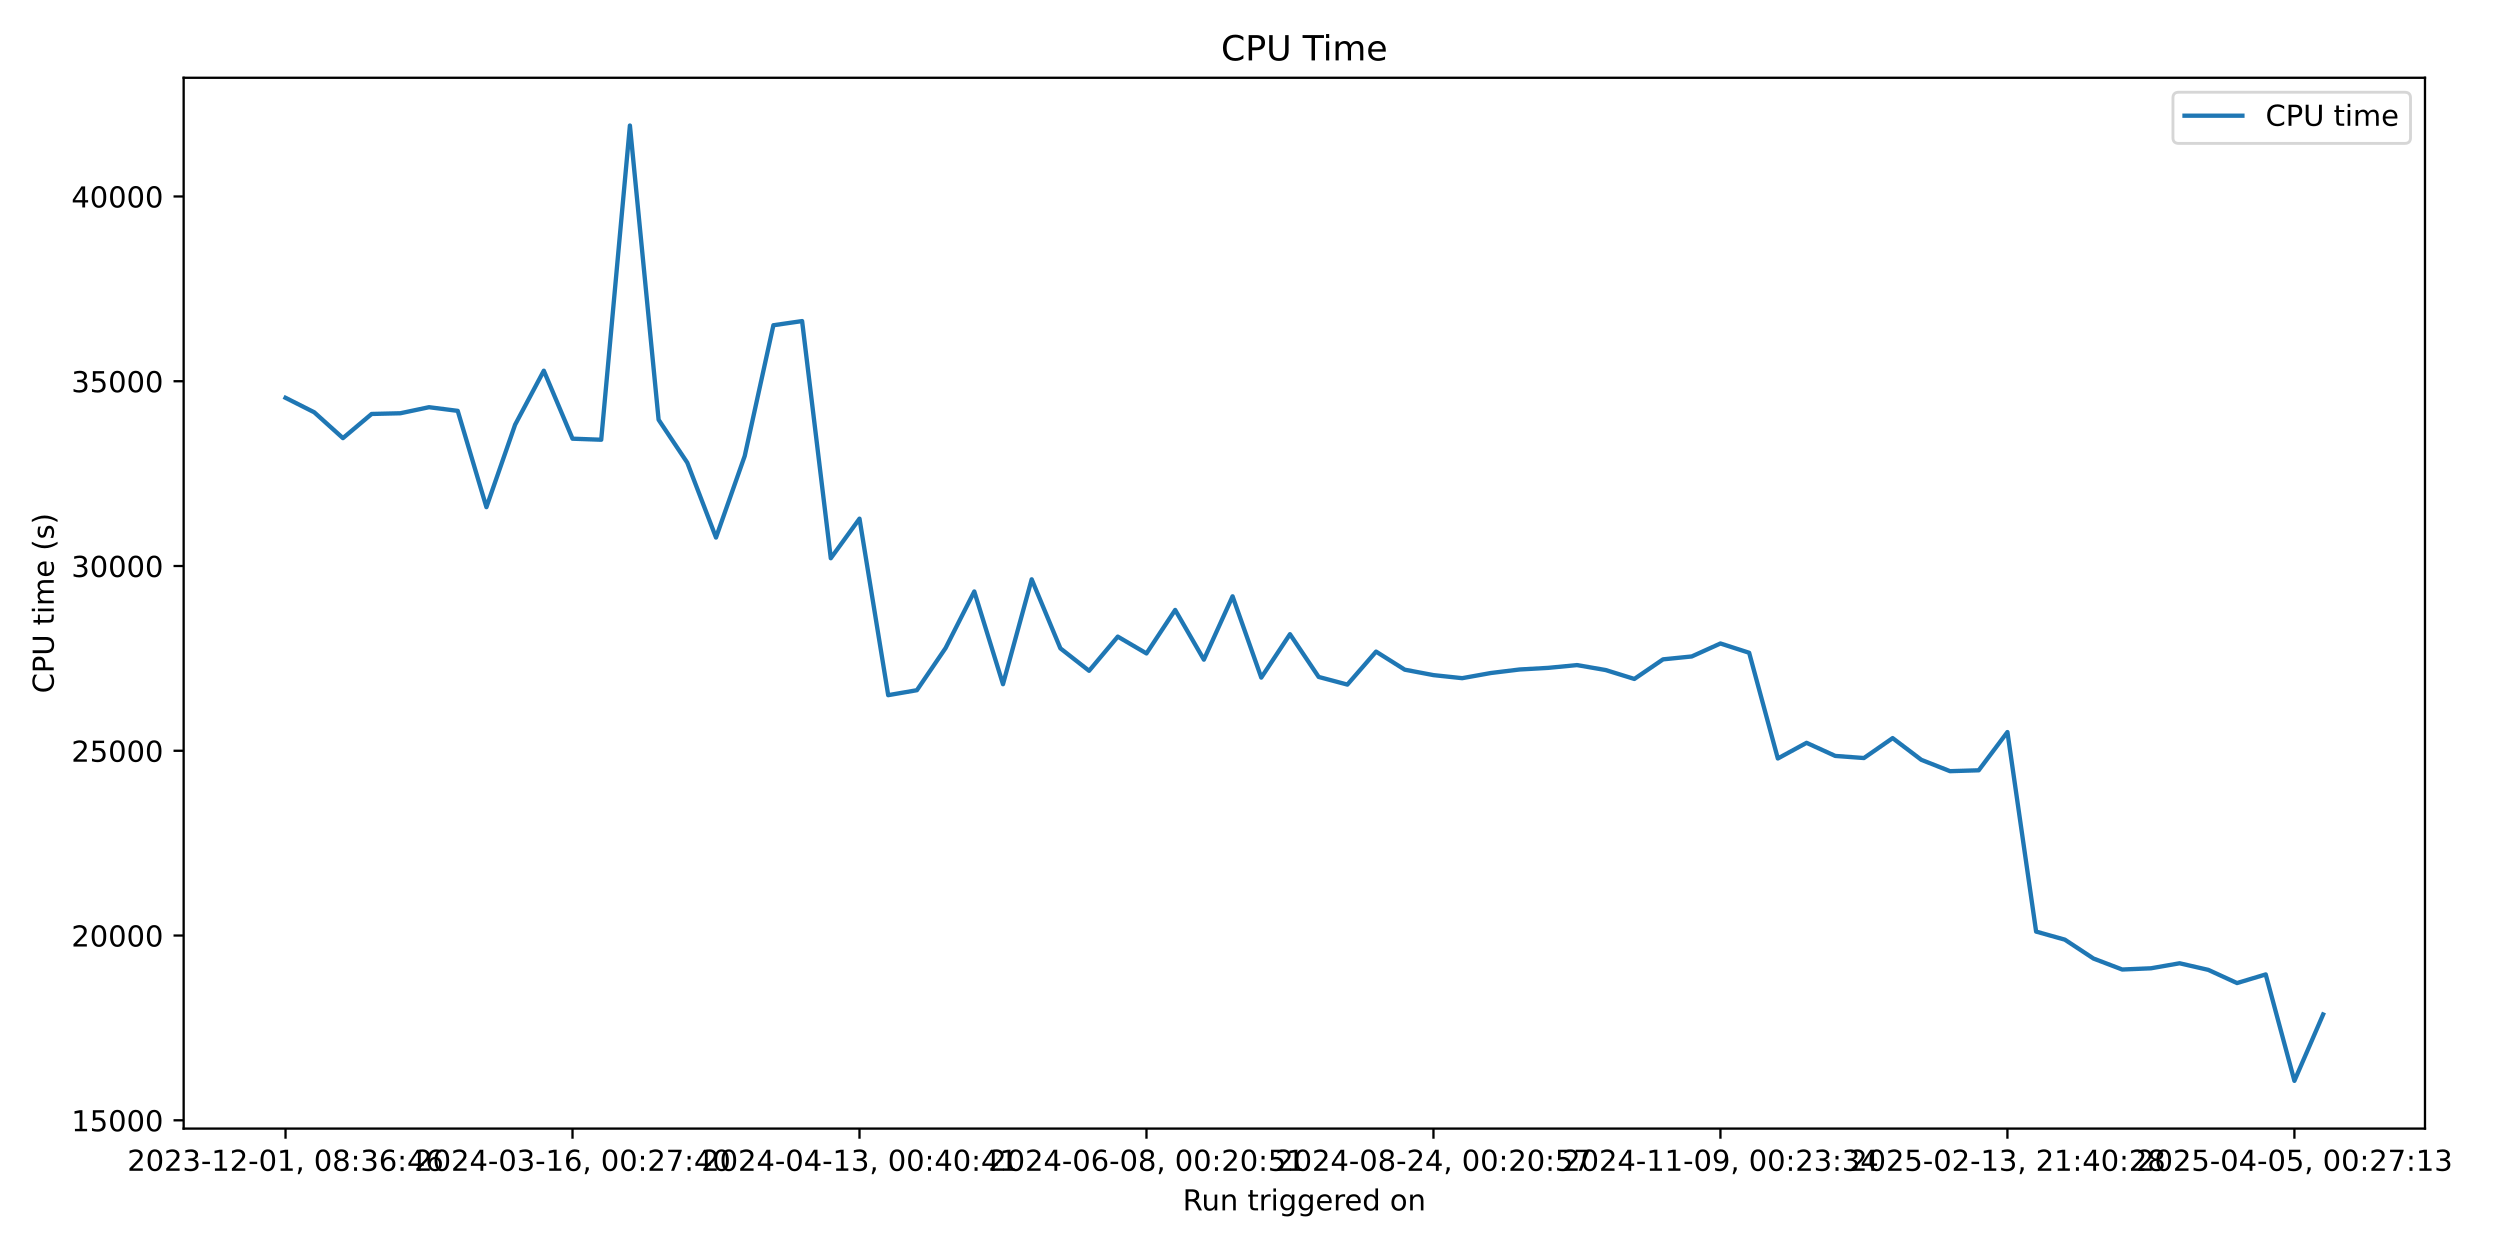
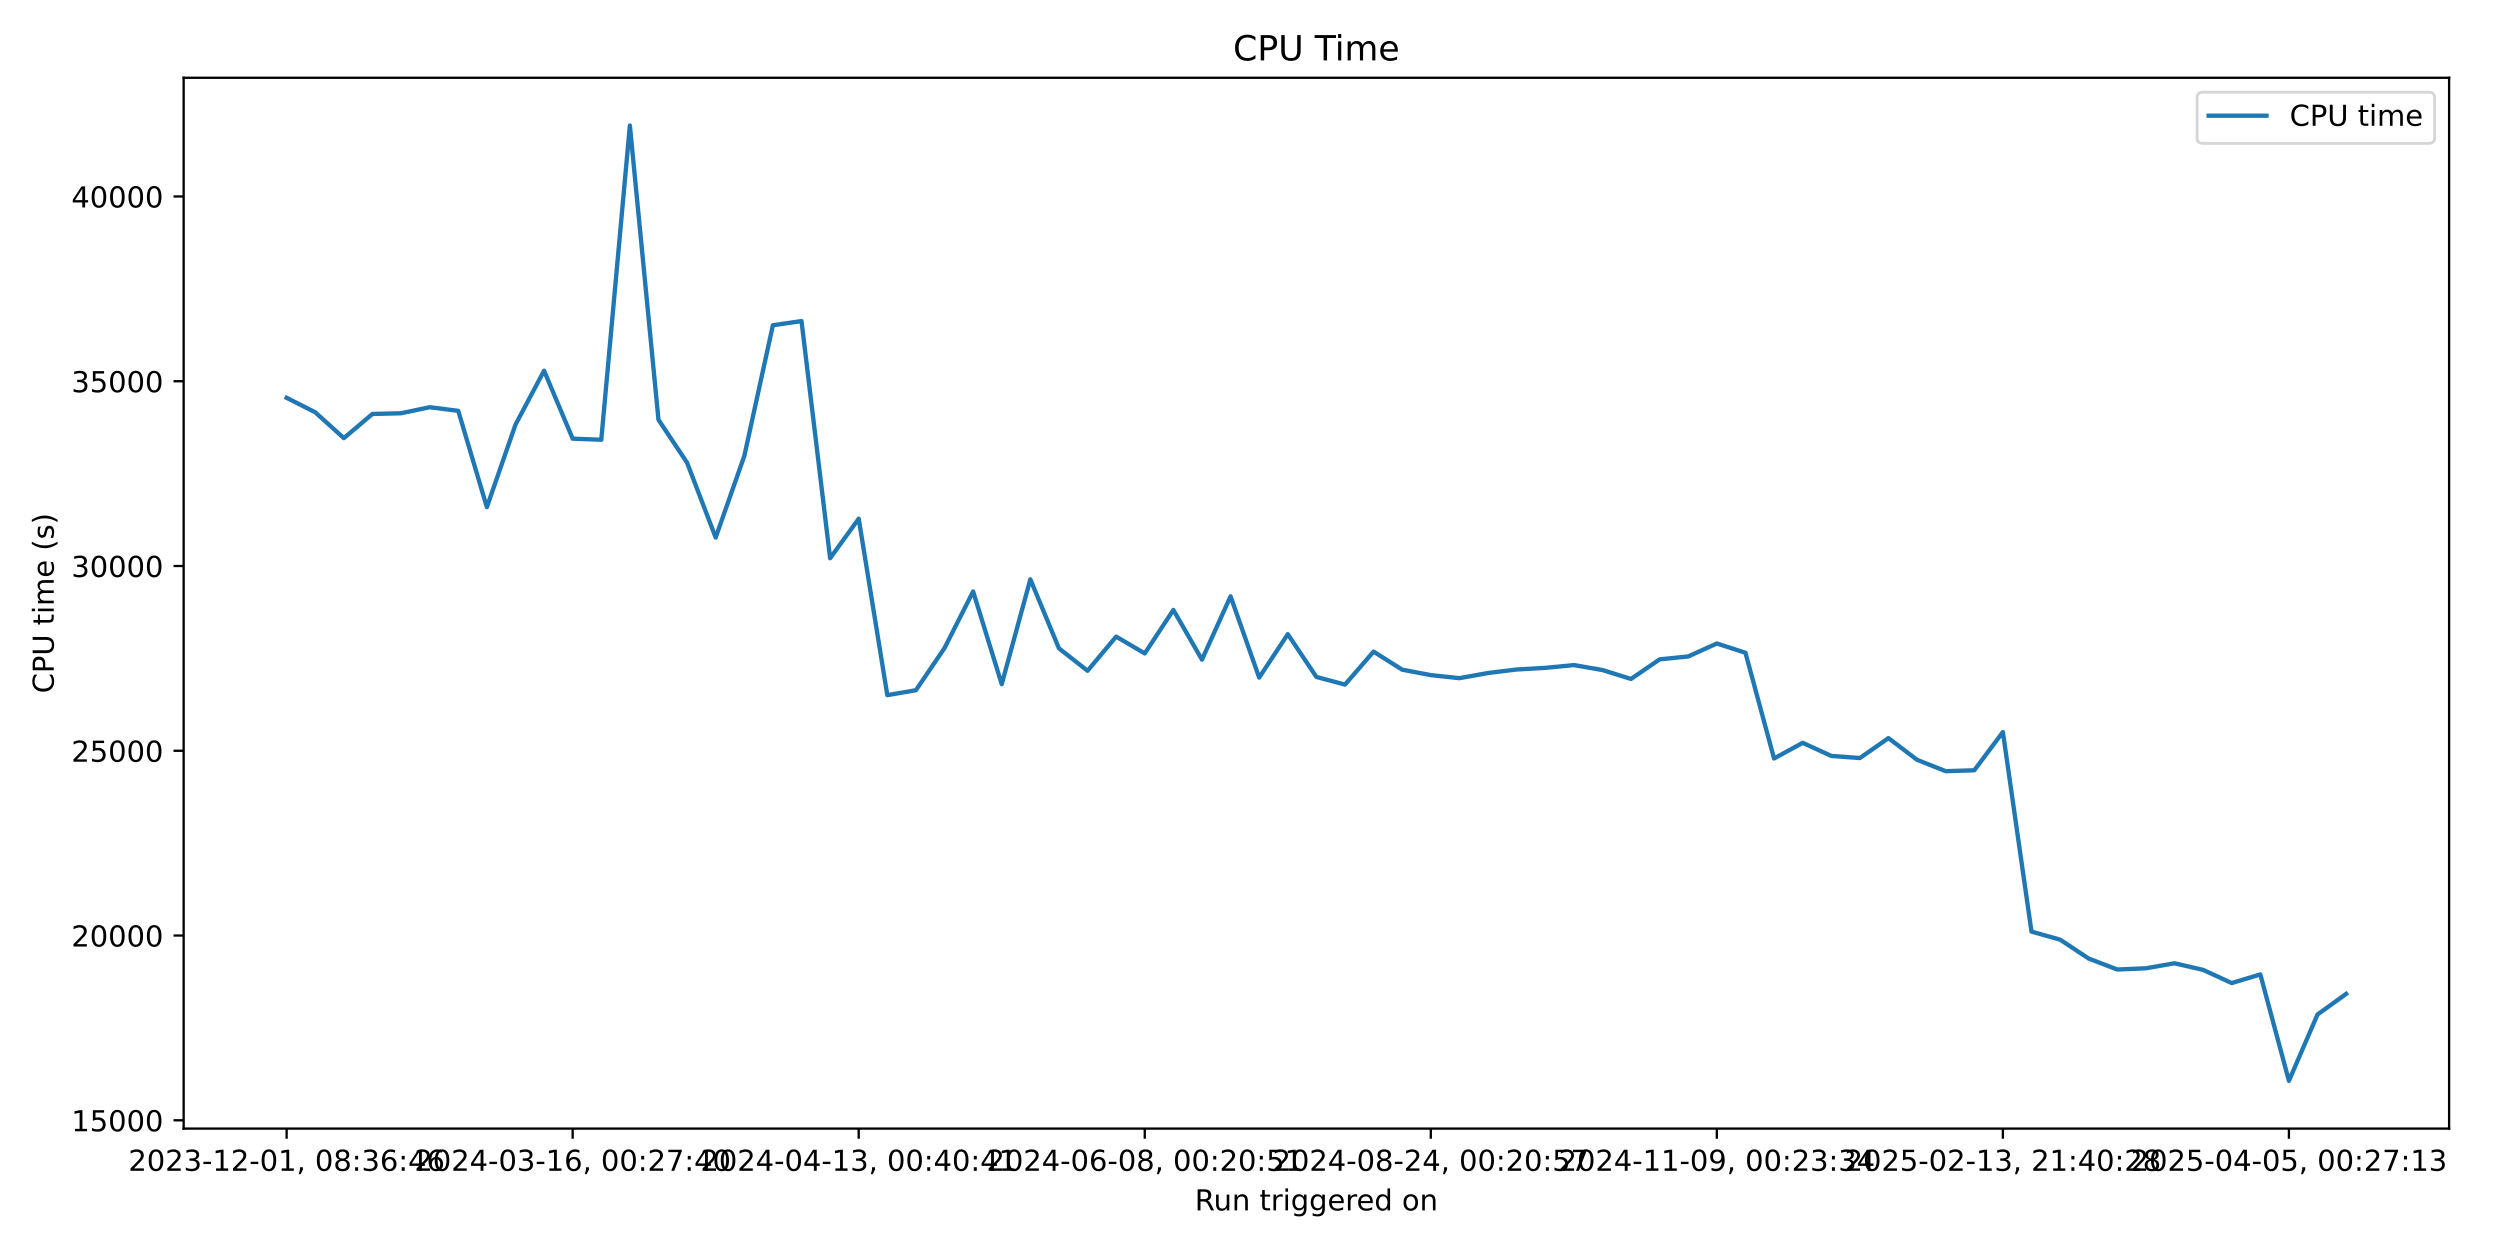
<svg xmlns="http://www.w3.org/2000/svg" xmlns:xlink="http://www.w3.org/1999/xlink" width="864pt" height="432pt" viewBox="0 0 864 432" version="1.1">
  <defs>
    <style type="text/css">*{stroke-linejoin: round; stroke-linecap: butt}</style>
  </defs>
  <g id="figure_1">
    <g id="patch_1">
      <path d="M 0 432  L 864 432  L 864 0  L 0 0  z " style="fill: #ffffff" />
    </g>
    <g id="axes_1">
      <g id="patch_2">
-         <path d="M 63.47 390.04  L 838.075 390.04  L 838.075 26.88  L 63.47 26.88  z " style="fill: #ffffff" />
+         <path d="M 63.47 390.04  L 846.41 390.04  L 846.41 26.88  L 63.47 26.88  z " style="fill: #ffffff" />
      </g>
      <g id="matplotlib.axis_1">
        <g id="xtick_1">
          <g id="line2d_1">
            <defs>
-               <path id="m18fdabf2b0" d="M 0 0  L 0 3.5  " style="stroke: #000000; stroke-width: 0.8" />
+               <path id="m4656f8f198" d="M 0 0  L 0 3.5  " style="stroke: #000000; stroke-width: 0.8" />
            </defs>
            <g>
-               <use xlink:href="#m18fdabf2b0" x="98.679" y="390.04" style="stroke: #000000; stroke-width: 0.8" />
+               <use xlink:href="#m4656f8f198" x="99.058" y="390.04" style="stroke: #000000; stroke-width: 0.8" />
            </g>
          </g>
          <g id="text_1">
-             <g transform="translate(43.98713 404.6384) scale(0.1 -0.1)">
+             <g transform="translate(44.36601 404.6384) scale(0.1 -0.1)">
              <defs>
                <path id="DejaVuSans-32" d="M 1228 531  L 3431 531  L 3431 0  L 469 0  L 469 531  Q 828 903 1448 1529  Q 2069 2156 2228 2338  Q 2531 2678 2651 2914  Q 2772 3150 2772 3378  Q 2772 3750 2511 3984  Q 2250 4219 1831 4219  Q 1534 4219 1204 4116  Q 875 4013 500 3803  L 500 4441  Q 881 4594 1212 4672  Q 1544 4750 1819 4750  Q 2544 4750 2975 4387  Q 3406 4025 3406 3419  Q 3406 3131 3298 2873  Q 3191 2616 2906 2266  Q 2828 2175 2409 1742  Q 1991 1309 1228 531  z " transform="scale(0.015625)" />
                <path id="DejaVuSans-30" d="M 2034 4250  Q 1547 4250 1301 3770  Q 1056 3291 1056 2328  Q 1056 1369 1301 889  Q 1547 409 2034 409  Q 2525 409 2770 889  Q 3016 1369 3016 2328  Q 3016 3291 2770 3770  Q 2525 4250 2034 4250  z M 2034 4750  Q 2819 4750 3233 4129  Q 3647 3509 3647 2328  Q 3647 1150 3233 529  Q 2819 -91 2034 -91  Q 1250 -91 836 529  Q 422 1150 422 2328  Q 422 3509 836 4129  Q 1250 4750 2034 4750  z " transform="scale(0.015625)" />
                <path id="DejaVuSans-33" d="M 2597 2516  Q 3050 2419 3304 2112  Q 3559 1806 3559 1356  Q 3559 666 3084 287  Q 2609 -91 1734 -91  Q 1441 -91 1130 -33  Q 819 25 488 141  L 488 750  Q 750 597 1062 519  Q 1375 441 1716 441  Q 2309 441 2620 675  Q 2931 909 2931 1356  Q 2931 1769 2642 2001  Q 2353 2234 1838 2234  L 1294 2234  L 1294 2753  L 1863 2753  Q 2328 2753 2575 2939  Q 2822 3125 2822 3475  Q 2822 3834 2567 4026  Q 2313 4219 1838 4219  Q 1578 4219 1281 4162  Q 984 4106 628 3988  L 628 4550  Q 988 4650 1302 4700  Q 1616 4750 1894 4750  Q 2613 4750 3031 4423  Q 3450 4097 3450 3541  Q 3450 3153 3228 2886  Q 3006 2619 2597 2516  z " transform="scale(0.015625)" />
                <path id="DejaVuSans-2d" d="M 313 2009  L 1997 2009  L 1997 1497  L 313 1497  L 313 2009  z " transform="scale(0.015625)" />
                <path id="DejaVuSans-31" d="M 794 531  L 1825 531  L 1825 4091  L 703 3866  L 703 4441  L 1819 4666  L 2450 4666  L 2450 531  L 3481 531  L 3481 0  L 794 0  L 794 531  z " transform="scale(0.015625)" />
                <path id="DejaVuSans-2c" d="M 750 794  L 1409 794  L 1409 256  L 897 -744  L 494 -744  L 750 256  L 750 794  z " transform="scale(0.015625)" />
                <path id="DejaVuSans-20" transform="scale(0.015625)" />
                <path id="DejaVuSans-38" d="M 2034 2216  Q 1584 2216 1326 1975  Q 1069 1734 1069 1313  Q 1069 891 1326 650  Q 1584 409 2034 409  Q 2484 409 2743 651  Q 3003 894 3003 1313  Q 3003 1734 2745 1975  Q 2488 2216 2034 2216  z M 1403 2484  Q 997 2584 770 2862  Q 544 3141 544 3541  Q 544 4100 942 4425  Q 1341 4750 2034 4750  Q 2731 4750 3128 4425  Q 3525 4100 3525 3541  Q 3525 3141 3298 2862  Q 3072 2584 2669 2484  Q 3125 2378 3379 2068  Q 3634 1759 3634 1313  Q 3634 634 3220 271  Q 2806 -91 2034 -91  Q 1263 -91 848 271  Q 434 634 434 1313  Q 434 1759 690 2068  Q 947 2378 1403 2484  z M 1172 3481  Q 1172 3119 1398 2916  Q 1625 2713 2034 2713  Q 2441 2713 2670 2916  Q 2900 3119 2900 3481  Q 2900 3844 2670 4047  Q 2441 4250 2034 4250  Q 1625 4250 1398 4047  Q 1172 3844 1172 3481  z " transform="scale(0.015625)" />
                <path id="DejaVuSans-3a" d="M 750 794  L 1409 794  L 1409 0  L 750 0  L 750 794  z M 750 3309  L 1409 3309  L 1409 2516  L 750 2516  L 750 3309  z " transform="scale(0.015625)" />
                <path id="DejaVuSans-36" d="M 2113 2584  Q 1688 2584 1439 2293  Q 1191 2003 1191 1497  Q 1191 994 1439 701  Q 1688 409 2113 409  Q 2538 409 2786 701  Q 3034 994 3034 1497  Q 3034 2003 2786 2293  Q 2538 2584 2113 2584  z M 3366 4563  L 3366 3988  Q 3128 4100 2886 4159  Q 2644 4219 2406 4219  Q 1781 4219 1451 3797  Q 1122 3375 1075 2522  Q 1259 2794 1537 2939  Q 1816 3084 2150 3084  Q 2853 3084 3261 2657  Q 3669 2231 3669 1497  Q 3669 778 3244 343  Q 2819 -91 2113 -91  Q 1303 -91 875 529  Q 447 1150 447 2328  Q 447 3434 972 4092  Q 1497 4750 2381 4750  Q 2619 4750 2861 4703  Q 3103 4656 3366 4563  z " transform="scale(0.015625)" />
                <path id="DejaVuSans-34" d="M 2419 4116  L 825 1625  L 2419 1625  L 2419 4116  z M 2253 4666  L 3047 4666  L 3047 1625  L 3713 1625  L 3713 1100  L 3047 1100  L 3047 0  L 2419 0  L 2419 1100  L 313 1100  L 313 1709  L 2253 4666  z " transform="scale(0.015625)" />
              </defs>
              <use xlink:href="#DejaVuSans-32" />
              <use xlink:href="#DejaVuSans-30" transform="translate(63.62305 0)" />
              <use xlink:href="#DejaVuSans-32" transform="translate(127.2461 0)" />
              <use xlink:href="#DejaVuSans-33" transform="translate(190.8691 0)" />
              <use xlink:href="#DejaVuSans-2d" transform="translate(254.4922 0)" />
              <use xlink:href="#DejaVuSans-31" transform="translate(290.5762 0)" />
              <use xlink:href="#DejaVuSans-32" transform="translate(354.1992 0)" />
              <use xlink:href="#DejaVuSans-2d" transform="translate(417.8223 0)" />
              <use xlink:href="#DejaVuSans-30" transform="translate(453.9062 0)" />
              <use xlink:href="#DejaVuSans-31" transform="translate(517.5293 0)" />
              <use xlink:href="#DejaVuSans-2c" transform="translate(581.1523 0)" />
              <use xlink:href="#DejaVuSans-20" transform="translate(612.9395 0)" />
              <use xlink:href="#DejaVuSans-30" transform="translate(644.7266 0)" />
              <use xlink:href="#DejaVuSans-38" transform="translate(708.3496 0)" />
              <use xlink:href="#DejaVuSans-3a" transform="translate(771.9727 0)" />
              <use xlink:href="#DejaVuSans-33" transform="translate(805.6641 0)" />
              <use xlink:href="#DejaVuSans-36" transform="translate(869.2871 0)" />
              <use xlink:href="#DejaVuSans-3a" transform="translate(932.9102 0)" />
              <use xlink:href="#DejaVuSans-34" transform="translate(966.6016 0)" />
              <use xlink:href="#DejaVuSans-36" transform="translate(1030.225 0)" />
            </g>
          </g>
        </g>
        <g id="xtick_2">
          <g id="line2d_2">
            <g>
-               <use xlink:href="#m18fdabf2b0" x="197.86" y="390.04" style="stroke: #000000; stroke-width: 0.8" />
+               <use xlink:href="#m4656f8f198" x="197.914" y="390.04" style="stroke: #000000; stroke-width: 0.8" />
            </g>
          </g>
          <g id="text_2">
-             <g transform="translate(143.1683 404.6384) scale(0.1 -0.1)">
+             <g transform="translate(143.2221 404.6384) scale(0.1 -0.1)">
              <defs>
                <path id="DejaVuSans-37" d="M 525 4666  L 3525 4666  L 3525 4397  L 1831 0  L 1172 0  L 2766 4134  L 525 4134  L 525 4666  z " transform="scale(0.015625)" />
              </defs>
              <use xlink:href="#DejaVuSans-32" />
              <use xlink:href="#DejaVuSans-30" transform="translate(63.62305 0)" />
              <use xlink:href="#DejaVuSans-32" transform="translate(127.2461 0)" />
              <use xlink:href="#DejaVuSans-34" transform="translate(190.8691 0)" />
              <use xlink:href="#DejaVuSans-2d" transform="translate(254.4922 0)" />
              <use xlink:href="#DejaVuSans-30" transform="translate(290.5762 0)" />
              <use xlink:href="#DejaVuSans-33" transform="translate(354.1992 0)" />
              <use xlink:href="#DejaVuSans-2d" transform="translate(417.8223 0)" />
              <use xlink:href="#DejaVuSans-31" transform="translate(453.9062 0)" />
              <use xlink:href="#DejaVuSans-36" transform="translate(517.5293 0)" />
              <use xlink:href="#DejaVuSans-2c" transform="translate(581.1523 0)" />
              <use xlink:href="#DejaVuSans-20" transform="translate(612.9395 0)" />
              <use xlink:href="#DejaVuSans-30" transform="translate(644.7266 0)" />
              <use xlink:href="#DejaVuSans-30" transform="translate(708.3496 0)" />
              <use xlink:href="#DejaVuSans-3a" transform="translate(771.9727 0)" />
              <use xlink:href="#DejaVuSans-32" transform="translate(805.6641 0)" />
              <use xlink:href="#DejaVuSans-37" transform="translate(869.2871 0)" />
              <use xlink:href="#DejaVuSans-3a" transform="translate(932.9102 0)" />
              <use xlink:href="#DejaVuSans-34" transform="translate(966.6016 0)" />
              <use xlink:href="#DejaVuSans-30" transform="translate(1030.225 0)" />
            </g>
          </g>
        </g>
        <g id="xtick_3">
          <g id="line2d_3">
            <g>
-               <use xlink:href="#m18fdabf2b0" x="297.042" y="390.04" style="stroke: #000000; stroke-width: 0.8" />
+               <use xlink:href="#m4656f8f198" x="296.77" y="390.04" style="stroke: #000000; stroke-width: 0.8" />
            </g>
          </g>
          <g id="text_3">
-             <g transform="translate(242.3495 404.6384) scale(0.1 -0.1)">
+             <g transform="translate(242.0783 404.6384) scale(0.1 -0.1)">
              <use xlink:href="#DejaVuSans-32" />
              <use xlink:href="#DejaVuSans-30" transform="translate(63.62305 0)" />
              <use xlink:href="#DejaVuSans-32" transform="translate(127.2461 0)" />
              <use xlink:href="#DejaVuSans-34" transform="translate(190.8691 0)" />
              <use xlink:href="#DejaVuSans-2d" transform="translate(254.4922 0)" />
              <use xlink:href="#DejaVuSans-30" transform="translate(290.5762 0)" />
              <use xlink:href="#DejaVuSans-34" transform="translate(354.1992 0)" />
              <use xlink:href="#DejaVuSans-2d" transform="translate(417.8223 0)" />
              <use xlink:href="#DejaVuSans-31" transform="translate(453.9062 0)" />
              <use xlink:href="#DejaVuSans-33" transform="translate(517.5293 0)" />
              <use xlink:href="#DejaVuSans-2c" transform="translate(581.1523 0)" />
              <use xlink:href="#DejaVuSans-20" transform="translate(612.9395 0)" />
              <use xlink:href="#DejaVuSans-30" transform="translate(644.7266 0)" />
              <use xlink:href="#DejaVuSans-30" transform="translate(708.3496 0)" />
              <use xlink:href="#DejaVuSans-3a" transform="translate(771.9727 0)" />
              <use xlink:href="#DejaVuSans-34" transform="translate(805.6641 0)" />
              <use xlink:href="#DejaVuSans-30" transform="translate(869.2871 0)" />
              <use xlink:href="#DejaVuSans-3a" transform="translate(932.9102 0)" />
              <use xlink:href="#DejaVuSans-34" transform="translate(966.6016 0)" />
              <use xlink:href="#DejaVuSans-31" transform="translate(1030.225 0)" />
            </g>
          </g>
        </g>
        <g id="xtick_4">
          <g id="line2d_4">
            <g>
-               <use xlink:href="#m18fdabf2b0" x="396.223" y="390.04" style="stroke: #000000; stroke-width: 0.8" />
+               <use xlink:href="#m4656f8f198" x="395.627" y="390.04" style="stroke: #000000; stroke-width: 0.8" />
            </g>
          </g>
          <g id="text_4">
-             <g transform="translate(341.5307 404.6384) scale(0.1 -0.1)">
+             <g transform="translate(340.9344 404.6384) scale(0.1 -0.1)">
              <defs>
                <path id="DejaVuSans-35" d="M 691 4666  L 3169 4666  L 3169 4134  L 1269 4134  L 1269 2991  Q 1406 3038 1543 3061  Q 1681 3084 1819 3084  Q 2600 3084 3056 2656  Q 3513 2228 3513 1497  Q 3513 744 3044 326  Q 2575 -91 1722 -91  Q 1428 -91 1123 -41  Q 819 9 494 109  L 494 744  Q 775 591 1075 516  Q 1375 441 1709 441  Q 2250 441 2565 725  Q 2881 1009 2881 1497  Q 2881 1984 2565 2268  Q 2250 2553 1709 2553  Q 1456 2553 1204 2497  Q 953 2441 691 2322  L 691 4666  z " transform="scale(0.015625)" />
              </defs>
              <use xlink:href="#DejaVuSans-32" />
              <use xlink:href="#DejaVuSans-30" transform="translate(63.62305 0)" />
              <use xlink:href="#DejaVuSans-32" transform="translate(127.2461 0)" />
              <use xlink:href="#DejaVuSans-34" transform="translate(190.8691 0)" />
              <use xlink:href="#DejaVuSans-2d" transform="translate(254.4922 0)" />
              <use xlink:href="#DejaVuSans-30" transform="translate(290.5762 0)" />
              <use xlink:href="#DejaVuSans-36" transform="translate(354.1992 0)" />
              <use xlink:href="#DejaVuSans-2d" transform="translate(417.8223 0)" />
              <use xlink:href="#DejaVuSans-30" transform="translate(453.9062 0)" />
              <use xlink:href="#DejaVuSans-38" transform="translate(517.5293 0)" />
              <use xlink:href="#DejaVuSans-2c" transform="translate(581.1523 0)" />
              <use xlink:href="#DejaVuSans-20" transform="translate(612.9395 0)" />
              <use xlink:href="#DejaVuSans-30" transform="translate(644.7266 0)" />
              <use xlink:href="#DejaVuSans-30" transform="translate(708.3496 0)" />
              <use xlink:href="#DejaVuSans-3a" transform="translate(771.9727 0)" />
              <use xlink:href="#DejaVuSans-32" transform="translate(805.6641 0)" />
              <use xlink:href="#DejaVuSans-30" transform="translate(869.2871 0)" />
              <use xlink:href="#DejaVuSans-3a" transform="translate(932.9102 0)" />
              <use xlink:href="#DejaVuSans-35" transform="translate(966.6016 0)" />
              <use xlink:href="#DejaVuSans-31" transform="translate(1030.225 0)" />
            </g>
          </g>
        </g>
        <g id="xtick_5">
          <g id="line2d_5">
            <g>
-               <use xlink:href="#m18fdabf2b0" x="495.404" y="390.04" style="stroke: #000000; stroke-width: 0.8" />
+               <use xlink:href="#m4656f8f198" x="494.483" y="390.04" style="stroke: #000000; stroke-width: 0.8" />
            </g>
          </g>
          <g id="text_5">
-             <g transform="translate(440.7118 404.6384) scale(0.1 -0.1)">
+             <g transform="translate(439.7905 404.6384) scale(0.1 -0.1)">
              <use xlink:href="#DejaVuSans-32" />
              <use xlink:href="#DejaVuSans-30" transform="translate(63.62305 0)" />
              <use xlink:href="#DejaVuSans-32" transform="translate(127.2461 0)" />
              <use xlink:href="#DejaVuSans-34" transform="translate(190.8691 0)" />
              <use xlink:href="#DejaVuSans-2d" transform="translate(254.4922 0)" />
              <use xlink:href="#DejaVuSans-30" transform="translate(290.5762 0)" />
              <use xlink:href="#DejaVuSans-38" transform="translate(354.1992 0)" />
              <use xlink:href="#DejaVuSans-2d" transform="translate(417.8223 0)" />
              <use xlink:href="#DejaVuSans-32" transform="translate(453.9062 0)" />
              <use xlink:href="#DejaVuSans-34" transform="translate(517.5293 0)" />
              <use xlink:href="#DejaVuSans-2c" transform="translate(581.1523 0)" />
              <use xlink:href="#DejaVuSans-20" transform="translate(612.9395 0)" />
              <use xlink:href="#DejaVuSans-30" transform="translate(644.7266 0)" />
              <use xlink:href="#DejaVuSans-30" transform="translate(708.3496 0)" />
              <use xlink:href="#DejaVuSans-3a" transform="translate(771.9727 0)" />
              <use xlink:href="#DejaVuSans-32" transform="translate(805.6641 0)" />
              <use xlink:href="#DejaVuSans-30" transform="translate(869.2871 0)" />
              <use xlink:href="#DejaVuSans-3a" transform="translate(932.9102 0)" />
              <use xlink:href="#DejaVuSans-35" transform="translate(966.6016 0)" />
              <use xlink:href="#DejaVuSans-37" transform="translate(1030.225 0)" />
            </g>
          </g>
        </g>
        <g id="xtick_6">
          <g id="line2d_6">
            <g>
-               <use xlink:href="#m18fdabf2b0" x="594.585" y="390.04" style="stroke: #000000; stroke-width: 0.8" />
+               <use xlink:href="#m4656f8f198" x="593.339" y="390.04" style="stroke: #000000; stroke-width: 0.8" />
            </g>
          </g>
          <g id="text_6">
-             <g transform="translate(539.893 404.6384) scale(0.1 -0.1)">
+             <g transform="translate(538.6466 404.6384) scale(0.1 -0.1)">
              <defs>
                <path id="DejaVuSans-39" d="M 703 97  L 703 672  Q 941 559 1184 500  Q 1428 441 1663 441  Q 2288 441 2617 861  Q 2947 1281 2994 2138  Q 2813 1869 2534 1725  Q 2256 1581 1919 1581  Q 1219 1581 811 2004  Q 403 2428 403 3163  Q 403 3881 828 4315  Q 1253 4750 1959 4750  Q 2769 4750 3195 4129  Q 3622 3509 3622 2328  Q 3622 1225 3098 567  Q 2575 -91 1691 -91  Q 1453 -91 1209 -44  Q 966 3 703 97  z M 1959 2075  Q 2384 2075 2632 2365  Q 2881 2656 2881 3163  Q 2881 3666 2632 3958  Q 2384 4250 1959 4250  Q 1534 4250 1286 3958  Q 1038 3666 1038 3163  Q 1038 2656 1286 2365  Q 1534 2075 1959 2075  z " transform="scale(0.015625)" />
              </defs>
              <use xlink:href="#DejaVuSans-32" />
              <use xlink:href="#DejaVuSans-30" transform="translate(63.62305 0)" />
              <use xlink:href="#DejaVuSans-32" transform="translate(127.2461 0)" />
              <use xlink:href="#DejaVuSans-34" transform="translate(190.8691 0)" />
              <use xlink:href="#DejaVuSans-2d" transform="translate(254.4922 0)" />
              <use xlink:href="#DejaVuSans-31" transform="translate(290.5762 0)" />
              <use xlink:href="#DejaVuSans-31" transform="translate(354.1992 0)" />
              <use xlink:href="#DejaVuSans-2d" transform="translate(417.8223 0)" />
              <use xlink:href="#DejaVuSans-30" transform="translate(453.9062 0)" />
              <use xlink:href="#DejaVuSans-39" transform="translate(517.5293 0)" />
              <use xlink:href="#DejaVuSans-2c" transform="translate(581.1523 0)" />
              <use xlink:href="#DejaVuSans-20" transform="translate(612.9395 0)" />
              <use xlink:href="#DejaVuSans-30" transform="translate(644.7266 0)" />
              <use xlink:href="#DejaVuSans-30" transform="translate(708.3496 0)" />
              <use xlink:href="#DejaVuSans-3a" transform="translate(771.9727 0)" />
              <use xlink:href="#DejaVuSans-32" transform="translate(805.6641 0)" />
              <use xlink:href="#DejaVuSans-33" transform="translate(869.2871 0)" />
              <use xlink:href="#DejaVuSans-3a" transform="translate(932.9102 0)" />
              <use xlink:href="#DejaVuSans-33" transform="translate(966.6016 0)" />
              <use xlink:href="#DejaVuSans-34" transform="translate(1030.225 0)" />
            </g>
          </g>
        </g>
        <g id="xtick_7">
          <g id="line2d_7">
            <g>
-               <use xlink:href="#m18fdabf2b0" x="693.766" y="390.04" style="stroke: #000000; stroke-width: 0.8" />
+               <use xlink:href="#m4656f8f198" x="692.195" y="390.04" style="stroke: #000000; stroke-width: 0.8" />
            </g>
          </g>
          <g id="text_7">
-             <g transform="translate(639.0742 404.6384) scale(0.1 -0.1)">
+             <g transform="translate(637.5027 404.6384) scale(0.1 -0.1)">
              <use xlink:href="#DejaVuSans-32" />
              <use xlink:href="#DejaVuSans-30" transform="translate(63.62305 0)" />
              <use xlink:href="#DejaVuSans-32" transform="translate(127.2461 0)" />
              <use xlink:href="#DejaVuSans-35" transform="translate(190.8691 0)" />
              <use xlink:href="#DejaVuSans-2d" transform="translate(254.4922 0)" />
              <use xlink:href="#DejaVuSans-30" transform="translate(290.5762 0)" />
              <use xlink:href="#DejaVuSans-32" transform="translate(354.1992 0)" />
              <use xlink:href="#DejaVuSans-2d" transform="translate(417.8223 0)" />
              <use xlink:href="#DejaVuSans-31" transform="translate(453.9062 0)" />
              <use xlink:href="#DejaVuSans-33" transform="translate(517.5293 0)" />
              <use xlink:href="#DejaVuSans-2c" transform="translate(581.1523 0)" />
              <use xlink:href="#DejaVuSans-20" transform="translate(612.9395 0)" />
              <use xlink:href="#DejaVuSans-32" transform="translate(644.7266 0)" />
              <use xlink:href="#DejaVuSans-31" transform="translate(708.3496 0)" />
              <use xlink:href="#DejaVuSans-3a" transform="translate(771.9727 0)" />
              <use xlink:href="#DejaVuSans-34" transform="translate(805.6641 0)" />
              <use xlink:href="#DejaVuSans-30" transform="translate(869.2871 0)" />
              <use xlink:href="#DejaVuSans-3a" transform="translate(932.9102 0)" />
              <use xlink:href="#DejaVuSans-32" transform="translate(966.6016 0)" />
              <use xlink:href="#DejaVuSans-38" transform="translate(1030.225 0)" />
            </g>
          </g>
        </g>
        <g id="xtick_8">
          <g id="line2d_8">
            <g>
-               <use xlink:href="#m18fdabf2b0" x="792.948" y="390.04" style="stroke: #000000; stroke-width: 0.8" />
+               <use xlink:href="#m4656f8f198" x="791.051" y="390.04" style="stroke: #000000; stroke-width: 0.8" />
            </g>
          </g>
          <g id="text_8">
-             <g transform="translate(738.2554 404.6384) scale(0.1 -0.1)">
+             <g transform="translate(736.3588 404.6384) scale(0.1 -0.1)">
              <use xlink:href="#DejaVuSans-32" />
              <use xlink:href="#DejaVuSans-30" transform="translate(63.62305 0)" />
              <use xlink:href="#DejaVuSans-32" transform="translate(127.2461 0)" />
              <use xlink:href="#DejaVuSans-35" transform="translate(190.8691 0)" />
              <use xlink:href="#DejaVuSans-2d" transform="translate(254.4922 0)" />
              <use xlink:href="#DejaVuSans-30" transform="translate(290.5762 0)" />
              <use xlink:href="#DejaVuSans-34" transform="translate(354.1992 0)" />
              <use xlink:href="#DejaVuSans-2d" transform="translate(417.8223 0)" />
              <use xlink:href="#DejaVuSans-30" transform="translate(453.9062 0)" />
              <use xlink:href="#DejaVuSans-35" transform="translate(517.5293 0)" />
              <use xlink:href="#DejaVuSans-2c" transform="translate(581.1523 0)" />
              <use xlink:href="#DejaVuSans-20" transform="translate(612.9395 0)" />
              <use xlink:href="#DejaVuSans-30" transform="translate(644.7266 0)" />
              <use xlink:href="#DejaVuSans-30" transform="translate(708.3496 0)" />
              <use xlink:href="#DejaVuSans-3a" transform="translate(771.9727 0)" />
              <use xlink:href="#DejaVuSans-32" transform="translate(805.6641 0)" />
              <use xlink:href="#DejaVuSans-37" transform="translate(869.2871 0)" />
              <use xlink:href="#DejaVuSans-3a" transform="translate(932.9102 0)" />
              <use xlink:href="#DejaVuSans-31" transform="translate(966.6016 0)" />
              <use xlink:href="#DejaVuSans-33" transform="translate(1030.225 0)" />
            </g>
          </g>
        </g>
        <g id="text_9">
-           <g transform="translate(408.7561 418.3166) scale(0.1 -0.1)">
+           <g transform="translate(412.9238 418.3166) scale(0.1 -0.1)">
            <defs>
              <path id="DejaVuSans-52" d="M 2841 2188  Q 3044 2119 3236 1894  Q 3428 1669 3622 1275  L 4263 0  L 3584 0  L 2988 1197  Q 2756 1666 2539 1819  Q 2322 1972 1947 1972  L 1259 1972  L 1259 0  L 628 0  L 628 4666  L 2053 4666  Q 2853 4666 3247 4331  Q 3641 3997 3641 3322  Q 3641 2881 3436 2590  Q 3231 2300 2841 2188  z M 1259 4147  L 1259 2491  L 2053 2491  Q 2509 2491 2742 2702  Q 2975 2913 2975 3322  Q 2975 3731 2742 3939  Q 2509 4147 2053 4147  L 1259 4147  z " transform="scale(0.015625)" />
              <path id="DejaVuSans-75" d="M 544 1381  L 544 3500  L 1119 3500  L 1119 1403  Q 1119 906 1312 657  Q 1506 409 1894 409  Q 2359 409 2629 706  Q 2900 1003 2900 1516  L 2900 3500  L 3475 3500  L 3475 0  L 2900 0  L 2900 538  Q 2691 219 2414 64  Q 2138 -91 1772 -91  Q 1169 -91 856 284  Q 544 659 544 1381  z M 1991 3584  L 1991 3584  z " transform="scale(0.015625)" />
              <path id="DejaVuSans-6e" d="M 3513 2113  L 3513 0  L 2938 0  L 2938 2094  Q 2938 2591 2744 2837  Q 2550 3084 2163 3084  Q 1697 3084 1428 2787  Q 1159 2491 1159 1978  L 1159 0  L 581 0  L 581 3500  L 1159 3500  L 1159 2956  Q 1366 3272 1645 3428  Q 1925 3584 2291 3584  Q 2894 3584 3203 3211  Q 3513 2838 3513 2113  z " transform="scale(0.015625)" />
              <path id="DejaVuSans-74" d="M 1172 4494  L 1172 3500  L 2356 3500  L 2356 3053  L 1172 3053  L 1172 1153  Q 1172 725 1289 603  Q 1406 481 1766 481  L 2356 481  L 2356 0  L 1766 0  Q 1100 0 847 248  Q 594 497 594 1153  L 594 3053  L 172 3053  L 172 3500  L 594 3500  L 594 4494  L 1172 4494  z " transform="scale(0.015625)" />
              <path id="DejaVuSans-72" d="M 2631 2963  Q 2534 3019 2420 3045  Q 2306 3072 2169 3072  Q 1681 3072 1420 2755  Q 1159 2438 1159 1844  L 1159 0  L 581 0  L 581 3500  L 1159 3500  L 1159 2956  Q 1341 3275 1631 3429  Q 1922 3584 2338 3584  Q 2397 3584 2469 3576  Q 2541 3569 2628 3553  L 2631 2963  z " transform="scale(0.015625)" />
              <path id="DejaVuSans-69" d="M 603 3500  L 1178 3500  L 1178 0  L 603 0  L 603 3500  z M 603 4863  L 1178 4863  L 1178 4134  L 603 4134  L 603 4863  z " transform="scale(0.015625)" />
              <path id="DejaVuSans-67" d="M 2906 1791  Q 2906 2416 2648 2759  Q 2391 3103 1925 3103  Q 1463 3103 1205 2759  Q 947 2416 947 1791  Q 947 1169 1205 825  Q 1463 481 1925 481  Q 2391 481 2648 825  Q 2906 1169 2906 1791  z M 3481 434  Q 3481 -459 3084 -895  Q 2688 -1331 1869 -1331  Q 1566 -1331 1297 -1286  Q 1028 -1241 775 -1147  L 775 -588  Q 1028 -725 1275 -790  Q 1522 -856 1778 -856  Q 2344 -856 2625 -561  Q 2906 -266 2906 331  L 2906 616  Q 2728 306 2450 153  Q 2172 0 1784 0  Q 1141 0 747 490  Q 353 981 353 1791  Q 353 2603 747 3093  Q 1141 3584 1784 3584  Q 2172 3584 2450 3431  Q 2728 3278 2906 2969  L 2906 3500  L 3481 3500  L 3481 434  z " transform="scale(0.015625)" />
              <path id="DejaVuSans-65" d="M 3597 1894  L 3597 1613  L 953 1613  Q 991 1019 1311 708  Q 1631 397 2203 397  Q 2534 397 2845 478  Q 3156 559 3463 722  L 3463 178  Q 3153 47 2828 -22  Q 2503 -91 2169 -91  Q 1331 -91 842 396  Q 353 884 353 1716  Q 353 2575 817 3079  Q 1281 3584 2069 3584  Q 2775 3584 3186 3129  Q 3597 2675 3597 1894  z M 3022 2063  Q 3016 2534 2758 2815  Q 2500 3097 2075 3097  Q 1594 3097 1305 2825  Q 1016 2553 972 2059  L 3022 2063  z " transform="scale(0.015625)" />
              <path id="DejaVuSans-64" d="M 2906 2969  L 2906 4863  L 3481 4863  L 3481 0  L 2906 0  L 2906 525  Q 2725 213 2448 61  Q 2172 -91 1784 -91  Q 1150 -91 751 415  Q 353 922 353 1747  Q 353 2572 751 3078  Q 1150 3584 1784 3584  Q 2172 3584 2448 3432  Q 2725 3281 2906 2969  z M 947 1747  Q 947 1113 1208 752  Q 1469 391 1925 391  Q 2381 391 2643 752  Q 2906 1113 2906 1747  Q 2906 2381 2643 2742  Q 2381 3103 1925 3103  Q 1469 3103 1208 2742  Q 947 2381 947 1747  z " transform="scale(0.015625)" />
              <path id="DejaVuSans-6f" d="M 1959 3097  Q 1497 3097 1228 2736  Q 959 2375 959 1747  Q 959 1119 1226 758  Q 1494 397 1959 397  Q 2419 397 2687 759  Q 2956 1122 2956 1747  Q 2956 2369 2687 2733  Q 2419 3097 1959 3097  z M 1959 3584  Q 2709 3584 3137 3096  Q 3566 2609 3566 1747  Q 3566 888 3137 398  Q 2709 -91 1959 -91  Q 1206 -91 779 398  Q 353 888 353 1747  Q 353 2609 779 3096  Q 1206 3584 1959 3584  z " transform="scale(0.015625)" />
            </defs>
            <use xlink:href="#DejaVuSans-52" />
            <use xlink:href="#DejaVuSans-75" transform="translate(64.98242 0)" />
            <use xlink:href="#DejaVuSans-6e" transform="translate(128.3613 0)" />
            <use xlink:href="#DejaVuSans-20" transform="translate(191.7402 0)" />
            <use xlink:href="#DejaVuSans-74" transform="translate(223.5273 0)" />
            <use xlink:href="#DejaVuSans-72" transform="translate(262.7363 0)" />
            <use xlink:href="#DejaVuSans-69" transform="translate(303.8496 0)" />
            <use xlink:href="#DejaVuSans-67" transform="translate(331.6328 0)" />
            <use xlink:href="#DejaVuSans-67" transform="translate(395.1094 0)" />
            <use xlink:href="#DejaVuSans-65" transform="translate(458.5859 0)" />
            <use xlink:href="#DejaVuSans-72" transform="translate(520.1094 0)" />
            <use xlink:href="#DejaVuSans-65" transform="translate(558.9727 0)" />
            <use xlink:href="#DejaVuSans-64" transform="translate(620.4961 0)" />
            <use xlink:href="#DejaVuSans-20" transform="translate(683.9727 0)" />
            <use xlink:href="#DejaVuSans-6f" transform="translate(715.7598 0)" />
            <use xlink:href="#DejaVuSans-6e" transform="translate(776.9414 0)" />
          </g>
        </g>
      </g>
      <g id="matplotlib.axis_2">
        <g id="ytick_1">
          <g id="line2d_9">
            <defs>
-               <path id="mee3d470765" d="M 0 0  L -3.5 0  " style="stroke: #000000; stroke-width: 0.8" />
+               <path id="m7c680bbc23" d="M 0 0  L -3.5 0  " style="stroke: #000000; stroke-width: 0.8" />
            </defs>
            <g>
-               <use xlink:href="#mee3d470765" x="63.47" y="387.176" style="stroke: #000000; stroke-width: 0.8" />
+               <use xlink:href="#m7c680bbc23" x="63.47" y="387.176" style="stroke: #000000; stroke-width: 0.8" />
            </g>
          </g>
          <g id="text_10">
            <g transform="translate(24.6575 390.9753) scale(0.1 -0.1)">
              <use xlink:href="#DejaVuSans-31" />
              <use xlink:href="#DejaVuSans-35" transform="translate(63.62305 0)" />
              <use xlink:href="#DejaVuSans-30" transform="translate(127.2461 0)" />
              <use xlink:href="#DejaVuSans-30" transform="translate(190.8691 0)" />
              <use xlink:href="#DejaVuSans-30" transform="translate(254.4922 0)" />
            </g>
          </g>
        </g>
        <g id="ytick_2">
          <g id="line2d_10">
            <g>
-               <use xlink:href="#mee3d470765" x="63.47" y="323.321" style="stroke: #000000; stroke-width: 0.8" />
+               <use xlink:href="#m7c680bbc23" x="63.47" y="323.321" style="stroke: #000000; stroke-width: 0.8" />
            </g>
          </g>
          <g id="text_11">
            <g transform="translate(24.6575 327.1204) scale(0.1 -0.1)">
              <use xlink:href="#DejaVuSans-32" />
              <use xlink:href="#DejaVuSans-30" transform="translate(63.62305 0)" />
              <use xlink:href="#DejaVuSans-30" transform="translate(127.2461 0)" />
              <use xlink:href="#DejaVuSans-30" transform="translate(190.8691 0)" />
              <use xlink:href="#DejaVuSans-30" transform="translate(254.4922 0)" />
            </g>
          </g>
        </g>
        <g id="ytick_3">
          <g id="line2d_11">
            <g>
-               <use xlink:href="#mee3d470765" x="63.47" y="259.466" style="stroke: #000000; stroke-width: 0.8" />
+               <use xlink:href="#m7c680bbc23" x="63.47" y="259.466" style="stroke: #000000; stroke-width: 0.8" />
            </g>
          </g>
          <g id="text_12">
            <g transform="translate(24.6575 263.2655) scale(0.1 -0.1)">
              <use xlink:href="#DejaVuSans-32" />
              <use xlink:href="#DejaVuSans-35" transform="translate(63.62305 0)" />
              <use xlink:href="#DejaVuSans-30" transform="translate(127.2461 0)" />
              <use xlink:href="#DejaVuSans-30" transform="translate(190.8691 0)" />
              <use xlink:href="#DejaVuSans-30" transform="translate(254.4922 0)" />
            </g>
          </g>
        </g>
        <g id="ytick_4">
          <g id="line2d_12">
            <g>
-               <use xlink:href="#mee3d470765" x="63.47" y="195.611" style="stroke: #000000; stroke-width: 0.8" />
+               <use xlink:href="#m7c680bbc23" x="63.47" y="195.611" style="stroke: #000000; stroke-width: 0.8" />
            </g>
          </g>
          <g id="text_13">
            <g transform="translate(24.6575 199.4107) scale(0.1 -0.1)">
              <use xlink:href="#DejaVuSans-33" />
              <use xlink:href="#DejaVuSans-30" transform="translate(63.62305 0)" />
              <use xlink:href="#DejaVuSans-30" transform="translate(127.2461 0)" />
              <use xlink:href="#DejaVuSans-30" transform="translate(190.8691 0)" />
              <use xlink:href="#DejaVuSans-30" transform="translate(254.4922 0)" />
            </g>
          </g>
        </g>
        <g id="ytick_5">
          <g id="line2d_13">
            <g>
-               <use xlink:href="#mee3d470765" x="63.47" y="131.757" style="stroke: #000000; stroke-width: 0.8" />
+               <use xlink:href="#m7c680bbc23" x="63.47" y="131.757" style="stroke: #000000; stroke-width: 0.8" />
            </g>
          </g>
          <g id="text_14">
            <g transform="translate(24.6575 135.5558) scale(0.1 -0.1)">
              <use xlink:href="#DejaVuSans-33" />
              <use xlink:href="#DejaVuSans-35" transform="translate(63.62305 0)" />
              <use xlink:href="#DejaVuSans-30" transform="translate(127.2461 0)" />
              <use xlink:href="#DejaVuSans-30" transform="translate(190.8691 0)" />
              <use xlink:href="#DejaVuSans-30" transform="translate(254.4922 0)" />
            </g>
          </g>
        </g>
        <g id="ytick_6">
          <g id="line2d_14">
            <g>
-               <use xlink:href="#mee3d470765" x="63.47" y="67.902" style="stroke: #000000; stroke-width: 0.8" />
+               <use xlink:href="#m7c680bbc23" x="63.47" y="67.902" style="stroke: #000000; stroke-width: 0.8" />
            </g>
          </g>
          <g id="text_15">
            <g transform="translate(24.6575 71.70095) scale(0.1 -0.1)">
              <use xlink:href="#DejaVuSans-34" />
              <use xlink:href="#DejaVuSans-30" transform="translate(63.62305 0)" />
              <use xlink:href="#DejaVuSans-30" transform="translate(127.2461 0)" />
              <use xlink:href="#DejaVuSans-30" transform="translate(190.8691 0)" />
              <use xlink:href="#DejaVuSans-30" transform="translate(254.4922 0)" />
            </g>
          </g>
        </g>
        <g id="text_16">
          <g transform="translate(18.57781 239.6061) rotate(-90) scale(0.1 -0.1)">
            <defs>
              <path id="DejaVuSans-43" d="M 4122 4306  L 4122 3641  Q 3803 3938 3442 4084  Q 3081 4231 2675 4231  Q 1875 4231 1450 3742  Q 1025 3253 1025 2328  Q 1025 1406 1450 917  Q 1875 428 2675 428  Q 3081 428 3442 575  Q 3803 722 4122 1019  L 4122 359  Q 3791 134 3420 21  Q 3050 -91 2638 -91  Q 1578 -91 968 557  Q 359 1206 359 2328  Q 359 3453 968 4101  Q 1578 4750 2638 4750  Q 3056 4750 3426 4639  Q 3797 4528 4122 4306  z " transform="scale(0.015625)" />
              <path id="DejaVuSans-50" d="M 1259 4147  L 1259 2394  L 2053 2394  Q 2494 2394 2734 2622  Q 2975 2850 2975 3272  Q 2975 3691 2734 3919  Q 2494 4147 2053 4147  L 1259 4147  z M 628 4666  L 2053 4666  Q 2838 4666 3239 4311  Q 3641 3956 3641 3272  Q 3641 2581 3239 2228  Q 2838 1875 2053 1875  L 1259 1875  L 1259 0  L 628 0  L 628 4666  z " transform="scale(0.015625)" />
              <path id="DejaVuSans-55" d="M 556 4666  L 1191 4666  L 1191 1831  Q 1191 1081 1462 751  Q 1734 422 2344 422  Q 2950 422 3222 751  Q 3494 1081 3494 1831  L 3494 4666  L 4128 4666  L 4128 1753  Q 4128 841 3676 375  Q 3225 -91 2344 -91  Q 1459 -91 1007 375  Q 556 841 556 1753  L 556 4666  z " transform="scale(0.015625)" />
              <path id="DejaVuSans-6d" d="M 3328 2828  Q 3544 3216 3844 3400  Q 4144 3584 4550 3584  Q 5097 3584 5394 3201  Q 5691 2819 5691 2113  L 5691 0  L 5113 0  L 5113 2094  Q 5113 2597 4934 2840  Q 4756 3084 4391 3084  Q 3944 3084 3684 2787  Q 3425 2491 3425 1978  L 3425 0  L 2847 0  L 2847 2094  Q 2847 2600 2669 2842  Q 2491 3084 2119 3084  Q 1678 3084 1418 2786  Q 1159 2488 1159 1978  L 1159 0  L 581 0  L 581 3500  L 1159 3500  L 1159 2956  Q 1356 3278 1631 3431  Q 1906 3584 2284 3584  Q 2666 3584 2933 3390  Q 3200 3197 3328 2828  z " transform="scale(0.015625)" />
              <path id="DejaVuSans-28" d="M 1984 4856  Q 1566 4138 1362 3434  Q 1159 2731 1159 2009  Q 1159 1288 1364 580  Q 1569 -128 1984 -844  L 1484 -844  Q 1016 -109 783 600  Q 550 1309 550 2009  Q 550 2706 781 3412  Q 1013 4119 1484 4856  L 1984 4856  z " transform="scale(0.015625)" />
              <path id="DejaVuSans-73" d="M 2834 3397  L 2834 2853  Q 2591 2978 2328 3040  Q 2066 3103 1784 3103  Q 1356 3103 1142 2972  Q 928 2841 928 2578  Q 928 2378 1081 2264  Q 1234 2150 1697 2047  L 1894 2003  Q 2506 1872 2764 1633  Q 3022 1394 3022 966  Q 3022 478 2636 193  Q 2250 -91 1575 -91  Q 1294 -91 989 -36  Q 684 19 347 128  L 347 722  Q 666 556 975 473  Q 1284 391 1588 391  Q 1994 391 2212 530  Q 2431 669 2431 922  Q 2431 1156 2273 1281  Q 2116 1406 1581 1522  L 1381 1569  Q 847 1681 609 1914  Q 372 2147 372 2553  Q 372 3047 722 3315  Q 1072 3584 1716 3584  Q 2034 3584 2315 3537  Q 2597 3491 2834 3397  z " transform="scale(0.015625)" />
              <path id="DejaVuSans-29" d="M 513 4856  L 1013 4856  Q 1481 4119 1714 3412  Q 1947 2706 1947 2009  Q 1947 1309 1714 600  Q 1481 -109 1013 -844  L 513 -844  Q 928 -128 1133 580  Q 1338 1288 1338 2009  Q 1338 2731 1133 3434  Q 928 4138 513 4856  z " transform="scale(0.015625)" />
            </defs>
            <use xlink:href="#DejaVuSans-43" />
            <use xlink:href="#DejaVuSans-50" transform="translate(69.82422 0)" />
            <use xlink:href="#DejaVuSans-55" transform="translate(130.127 0)" />
            <use xlink:href="#DejaVuSans-20" transform="translate(203.3203 0)" />
            <use xlink:href="#DejaVuSans-74" transform="translate(235.1074 0)" />
            <use xlink:href="#DejaVuSans-69" transform="translate(274.3164 0)" />
            <use xlink:href="#DejaVuSans-6d" transform="translate(302.0996 0)" />
            <use xlink:href="#DejaVuSans-65" transform="translate(399.5117 0)" />
            <use xlink:href="#DejaVuSans-20" transform="translate(461.0352 0)" />
            <use xlink:href="#DejaVuSans-28" transform="translate(492.8223 0)" />
            <use xlink:href="#DejaVuSans-73" transform="translate(531.8359 0)" />
            <use xlink:href="#DejaVuSans-29" transform="translate(583.9355 0)" />
          </g>
        </g>
      </g>
      <g id="line2d_15">
-         <path d="M 98.679 137.483  L 108.597 142.484  L 118.516 151.415  L 128.434 143.066  L 138.352 142.822  L 148.27 140.729  L 158.188 141.993  L 168.106 175.271  L 178.024 146.771  L 187.942 128.12  L 197.86 151.609  L 207.779 151.975  L 217.697 43.387  L 227.615 145.07  L 237.533 159.916  L 247.451 185.771  L 257.369 157.6  L 267.287 112.4  L 277.205 110.967  L 287.124 192.92  L 297.042 179.258  L 306.96 240.25  L 316.878 238.535  L 326.796 223.968  L 336.714 204.416  L 346.632 236.456  L 356.55 200.213  L 366.468 224.069  L 376.387 231.823  L 386.305 220.015  L 396.223 225.823  L 406.141 210.803  L 416.059 227.972  L 425.977 206.09  L 435.895 234.169  L 445.813 219.176  L 455.732 233.948  L 465.65 236.594  L 475.568 225.195  L 485.486 231.443  L 495.404 233.321  L 505.322 234.377  L 515.24 232.593  L 525.158 231.375  L 535.076 230.813  L 544.995 229.854  L 554.913 231.566  L 564.831 234.644  L 574.749 227.872  L 584.667 226.873  L 594.585 222.388  L 604.503 225.592  L 614.421 262.131  L 624.34 256.721  L 634.258 261.248  L 644.176 261.977  L 654.094 255.092  L 664.012 262.599  L 673.93 266.519  L 683.848 266.212  L 693.766 253.004  L 703.684 321.962  L 713.603 324.742  L 723.521 331.279  L 733.439 335.064  L 743.357 334.644  L 753.275 332.907  L 763.193 335.19  L 773.111 339.744  L 783.029 336.763  L 792.948 373.533  L 802.866 350.608  " clip-path="url(#p72fa346725)" style="fill: none; stroke: #1f77b4; stroke-width: 1.5; stroke-linecap: square" />
+         <path d="M 99.058 137.483  L 108.944 142.484  L 118.829 151.415  L 128.715 143.066  L 138.601 142.822  L 148.486 140.729  L 158.372 141.993  L 168.257 175.271  L 178.143 146.771  L 188.029 128.12  L 197.914 151.609  L 207.8 151.975  L 217.686 43.387  L 227.571 145.07  L 237.457 159.916  L 247.342 185.771  L 257.228 157.6  L 267.114 112.4  L 276.999 110.967  L 286.885 192.92  L 296.77 179.258  L 306.656 240.25  L 316.542 238.535  L 326.427 223.968  L 336.313 204.416  L 346.198 236.456  L 356.084 200.213  L 365.97 224.069  L 375.855 231.823  L 385.741 220.015  L 395.627 225.823  L 405.512 210.803  L 415.398 227.972  L 425.283 206.09  L 435.169 234.169  L 445.055 219.176  L 454.94 233.948  L 464.826 236.594  L 474.711 225.195  L 484.597 231.443  L 494.483 233.321  L 504.368 234.377  L 514.254 232.593  L 524.14 231.375  L 534.025 230.813  L 543.911 229.854  L 553.796 231.566  L 563.682 234.644  L 573.568 227.872  L 583.453 226.873  L 593.339 222.388  L 603.224 225.592  L 613.11 262.131  L 622.996 256.721  L 632.881 261.248  L 642.767 261.977  L 652.652 255.092  L 662.538 262.599  L 672.424 266.519  L 682.309 266.212  L 692.195 253.004  L 702.081 321.962  L 711.966 324.742  L 721.852 331.279  L 731.737 335.064  L 741.623 334.644  L 751.509 332.907  L 761.394 335.19  L 771.28 339.744  L 781.165 336.763  L 791.051 373.533  L 800.937 350.608  L 810.822 343.491  " clip-path="url(#pf8a9886a83)" style="fill: none; stroke: #1f77b4; stroke-width: 1.5; stroke-linecap: square" />
      </g>
      <g id="patch_3">
        <path d="M 63.47 390.04  L 63.47 26.88  " style="fill: none; stroke: #000000; stroke-width: 0.8; stroke-linejoin: miter; stroke-linecap: square" />
      </g>
      <g id="patch_4">
-         <path d="M 838.075 390.04  L 838.075 26.88  " style="fill: none; stroke: #000000; stroke-width: 0.8; stroke-linejoin: miter; stroke-linecap: square" />
+         <path d="M 846.41 390.04  L 846.41 26.88  " style="fill: none; stroke: #000000; stroke-width: 0.8; stroke-linejoin: miter; stroke-linecap: square" />
      </g>
      <g id="patch_5">
-         <path d="M 63.47 390.04  L 838.075 390.04  " style="fill: none; stroke: #000000; stroke-width: 0.8; stroke-linejoin: miter; stroke-linecap: square" />
+         <path d="M 63.47 390.04  L 846.41 390.04  " style="fill: none; stroke: #000000; stroke-width: 0.8; stroke-linejoin: miter; stroke-linecap: square" />
      </g>
      <g id="patch_6">
-         <path d="M 63.47 26.88  L 838.075 26.88  " style="fill: none; stroke: #000000; stroke-width: 0.8; stroke-linejoin: miter; stroke-linecap: square" />
+         <path d="M 63.47 26.88  L 846.41 26.88  " style="fill: none; stroke: #000000; stroke-width: 0.8; stroke-linejoin: miter; stroke-linecap: square" />
      </g>
      <g id="text_17">
-         <g transform="translate(421.9866 20.88) scale(0.12 -0.12)">
+         <g transform="translate(426.1543 20.88) scale(0.12 -0.12)">
          <defs>
            <path id="DejaVuSans-54" d="M -19 4666  L 3928 4666  L 3928 4134  L 2272 4134  L 2272 0  L 1638 0  L 1638 4134  L -19 4134  L -19 4666  z " transform="scale(0.015625)" />
          </defs>
          <use xlink:href="#DejaVuSans-43" />
          <use xlink:href="#DejaVuSans-50" transform="translate(69.82422 0)" />
          <use xlink:href="#DejaVuSans-55" transform="translate(130.127 0)" />
          <use xlink:href="#DejaVuSans-20" transform="translate(203.3203 0)" />
          <use xlink:href="#DejaVuSans-54" transform="translate(235.1074 0)" />
          <use xlink:href="#DejaVuSans-69" transform="translate(293.0664 0)" />
          <use xlink:href="#DejaVuSans-6d" transform="translate(320.8496 0)" />
          <use xlink:href="#DejaVuSans-65" transform="translate(418.2617 0)" />
        </g>
      </g>
      <g id="legend_1">
        <g id="patch_7">
-           <path d="M 752.973 49.558  L 831.075 49.558  Q 833.075 49.558 833.075 47.558  L 833.075 33.88  Q 833.075 31.88 831.075 31.88  L 752.973 31.88  Q 750.973 31.88 750.973 33.88  L 750.973 47.558  Q 750.973 49.558 752.973 49.558  z " style="fill: #ffffff; opacity: 0.8; stroke: #cccccc; stroke-linejoin: miter" />
+           <path d="M 761.309 49.558  L 839.41 49.558  Q 841.41 49.558 841.41 47.558  L 841.41 33.88  Q 841.41 31.88 839.41 31.88  L 761.309 31.88  Q 759.309 31.88 759.309 33.88  L 759.309 47.558  Q 759.309 49.558 761.309 49.558  z " style="fill: #ffffff; opacity: 0.8; stroke: #cccccc; stroke-linejoin: miter" />
        </g>
        <g id="line2d_16">
-           <path d="M 754.973 39.978  L 764.973 39.978  L 774.973 39.978  " style="fill: none; stroke: #1f77b4; stroke-width: 1.5; stroke-linecap: square" />
+           <path d="M 763.309 39.978  L 773.309 39.978  L 783.309 39.978  " style="fill: none; stroke: #1f77b4; stroke-width: 1.5; stroke-linecap: square" />
        </g>
        <g id="text_18">
-           <g transform="translate(782.9734 43.47844) scale(0.1 -0.1)">
+           <g transform="translate(791.3089 43.47844) scale(0.1 -0.1)">
            <use xlink:href="#DejaVuSans-43" />
            <use xlink:href="#DejaVuSans-50" transform="translate(69.82422 0)" />
            <use xlink:href="#DejaVuSans-55" transform="translate(130.127 0)" />
            <use xlink:href="#DejaVuSans-20" transform="translate(203.3203 0)" />
            <use xlink:href="#DejaVuSans-74" transform="translate(235.1074 0)" />
            <use xlink:href="#DejaVuSans-69" transform="translate(274.3164 0)" />
            <use xlink:href="#DejaVuSans-6d" transform="translate(302.0996 0)" />
            <use xlink:href="#DejaVuSans-65" transform="translate(399.5117 0)" />
          </g>
        </g>
      </g>
    </g>
  </g>
  <defs>
-     <clipPath id="p72fa346725">
-       <rect x="63.47" y="26.88" width="774.605" height="363.16" />
+     <clipPath id="pf8a9886a83">
+       <rect x="63.47" y="26.88" width="782.94" height="363.16" />
    </clipPath>
  </defs>
</svg>
